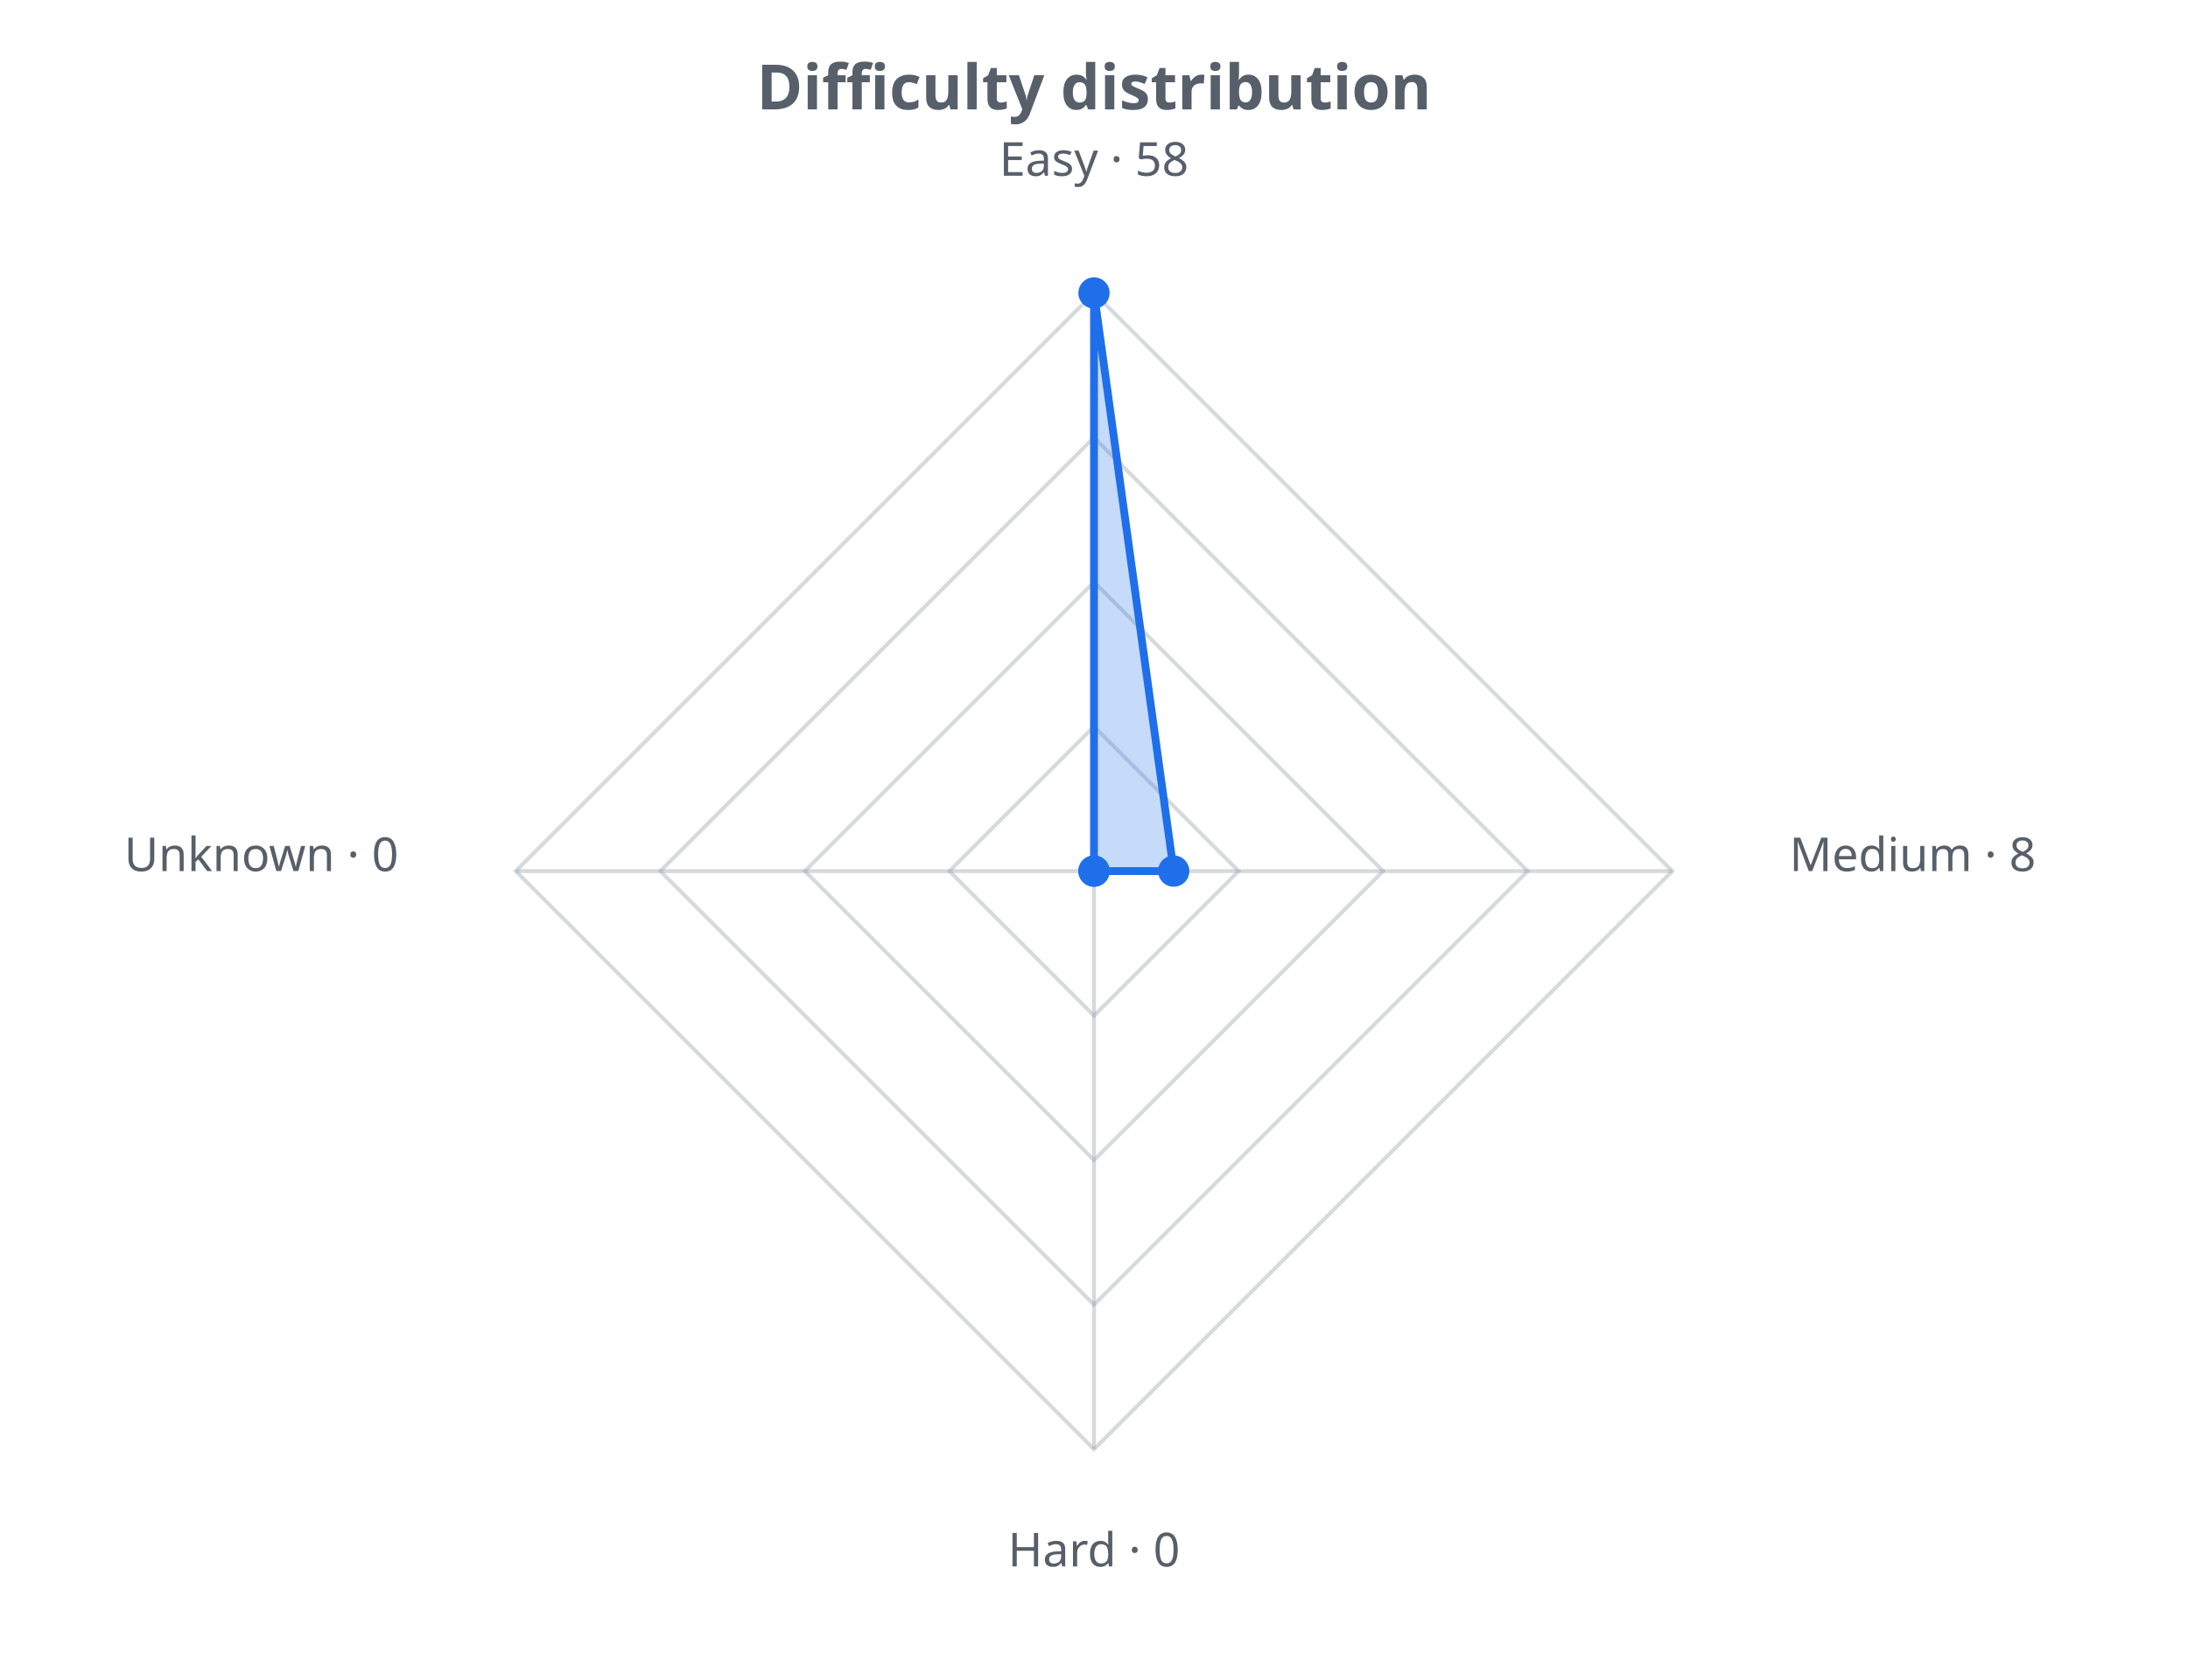
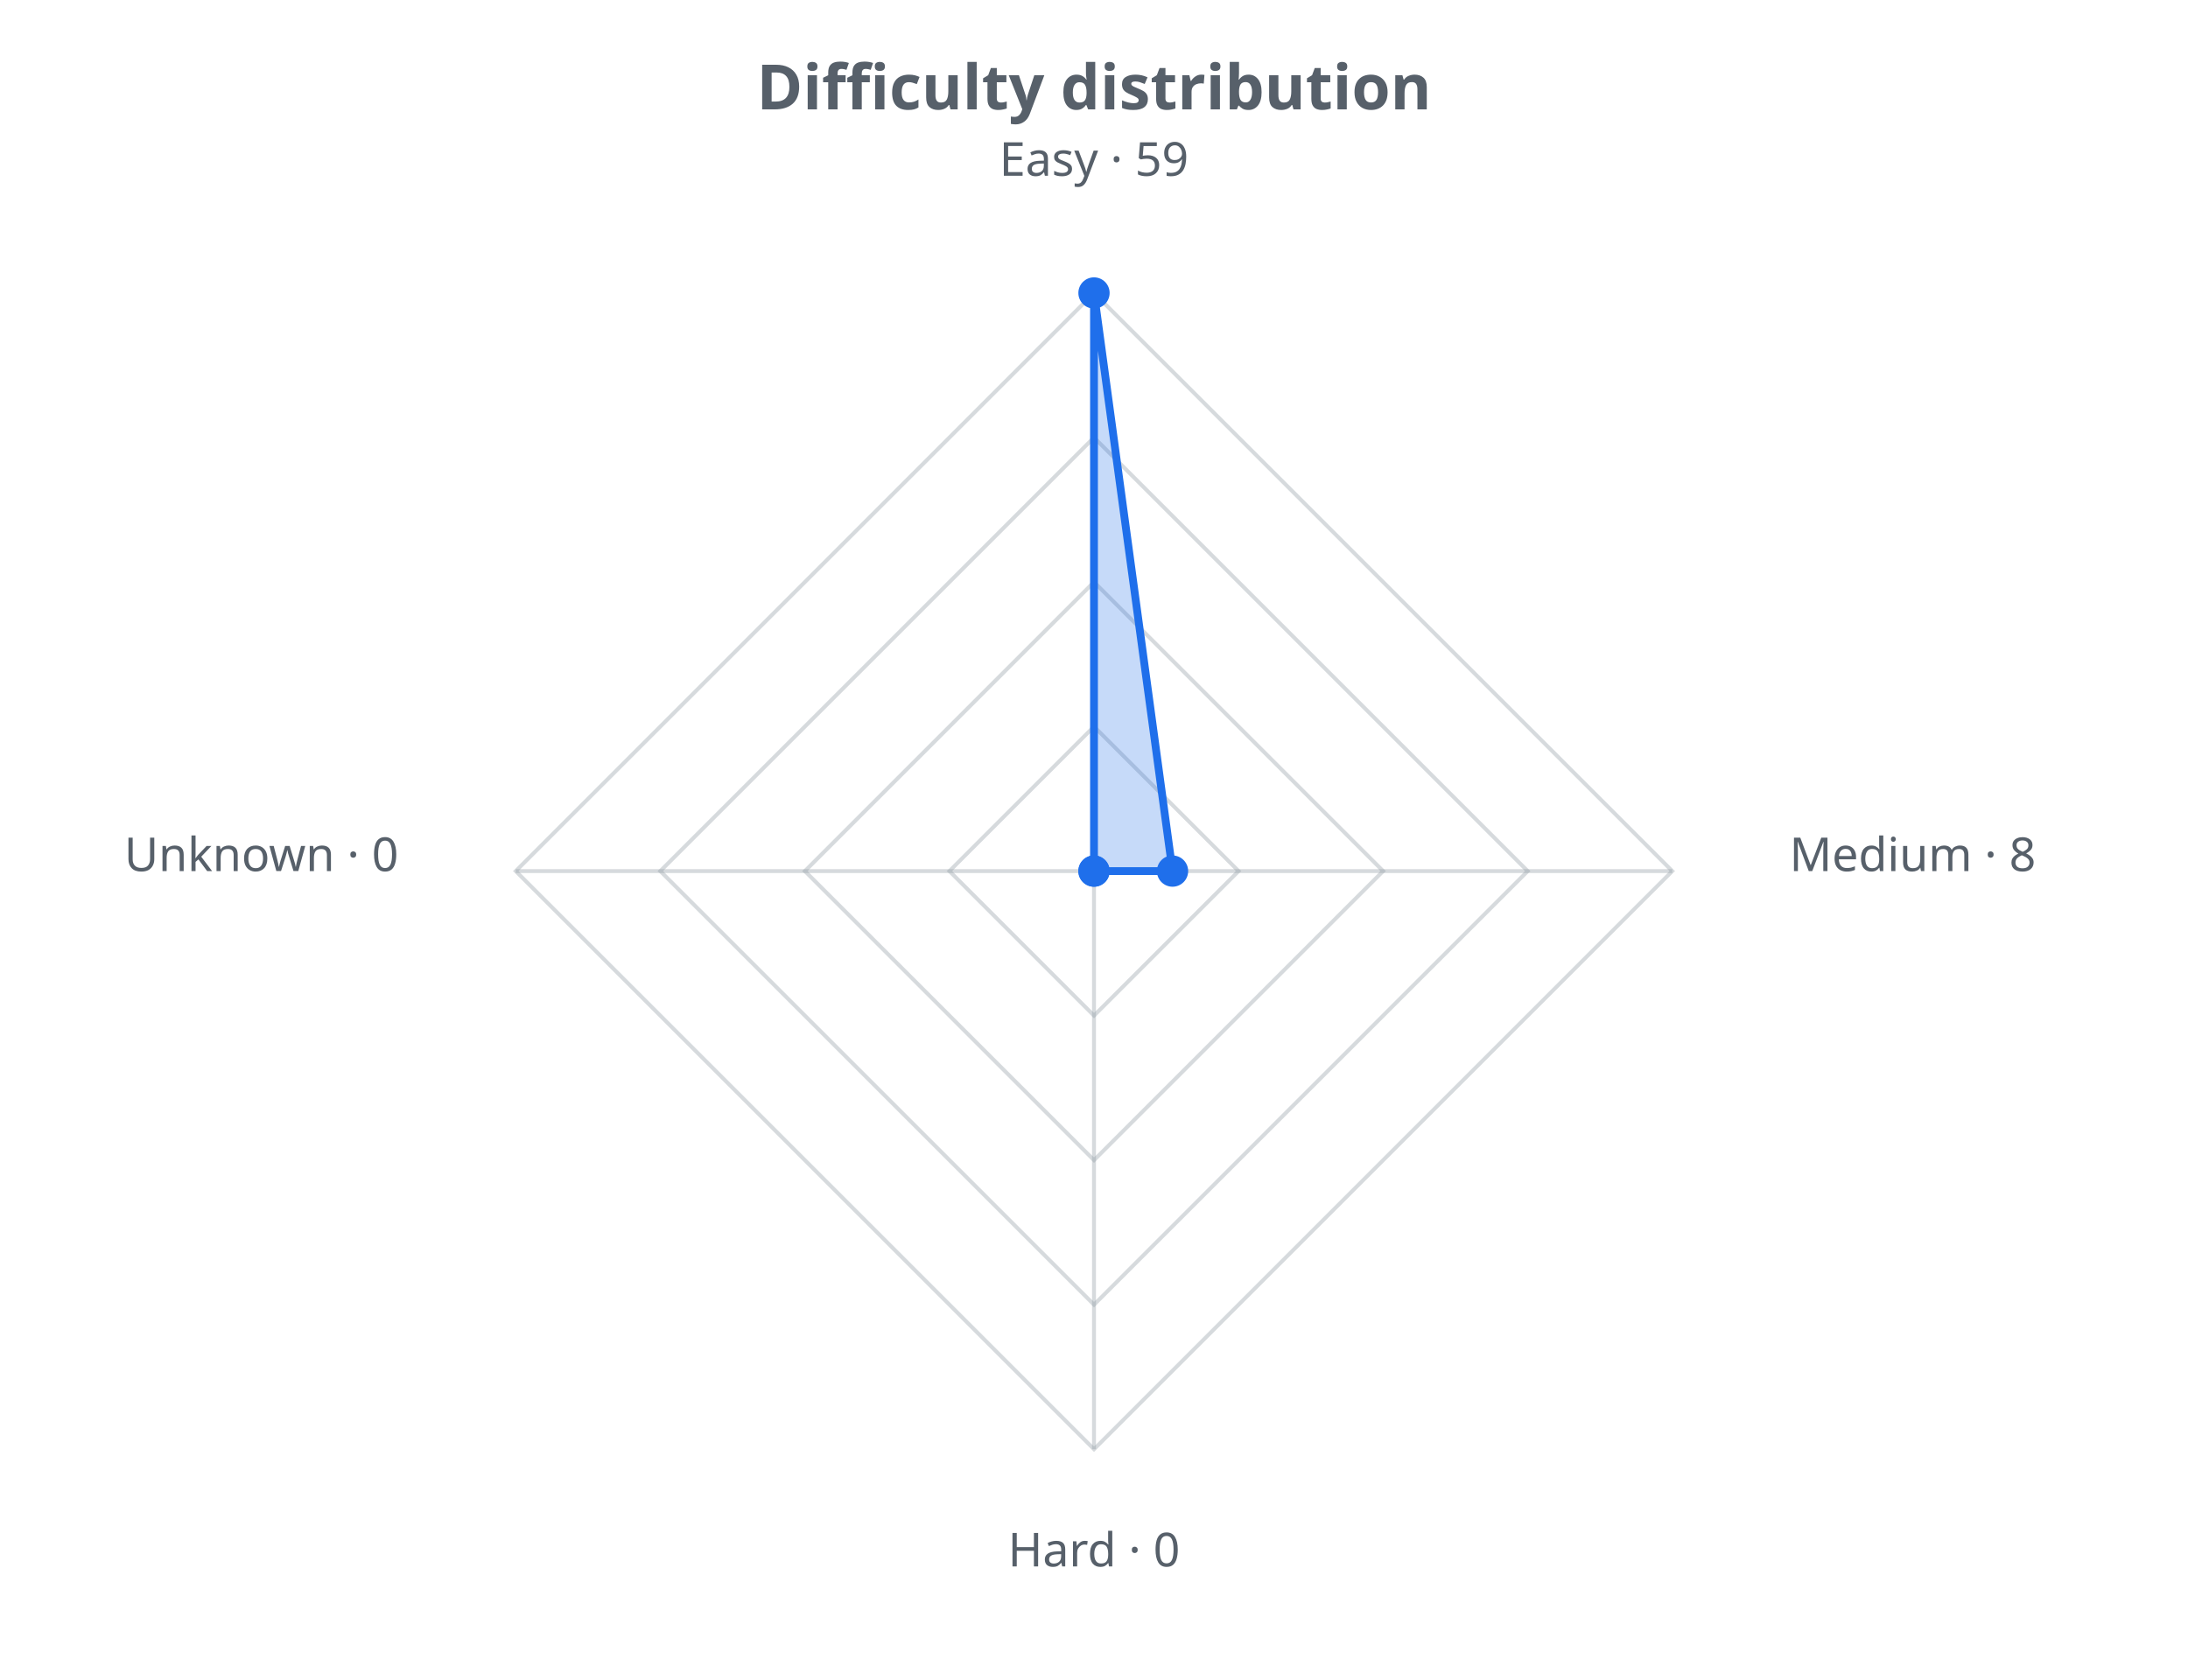
<svg xmlns="http://www.w3.org/2000/svg" width="560" height="430" viewBox="0 0 560 430" role="img">
  <defs>
    <style>.t{fill:#57606a;font-family:sans-serif}.g{stroke:#8b949e;stroke-opacity:.35;fill:none}@media (prefers-color-scheme: dark){.t{fill:#c9d1d9}.g{stroke:#8b949e}</style>
  </defs>
  <text class="t" x="280.0" y="28" text-anchor="middle" font-size="16" font-weight="bold">Difficulty distribution</text>
  <polygon class="g" stroke-width="1" points="280.0,186.0 317.0,223.0 280.0,260.0 243.0,223.0" />
  <polygon class="g" stroke-width="1" points="280.0,149.0 354.0,223.0 280.0,297.0 206.0,223.0" />
  <polygon class="g" stroke-width="1" points="280.0,112.0 391.0,223.0 280.0,334.0 169.0,223.0" />
  <polygon class="g" stroke-width="1" points="280.0,75.0 428.0,223.0 280.0,371.0 132.0,223.0" />
  <line class="g" x1="280.0" y1="223.0" x2="280.0" y2="75.0" />
  <line class="g" x1="280.0" y1="223.0" x2="428.0" y2="223.0" />
  <line class="g" x1="280.0" y1="223.0" x2="280.0" y2="371.0" />
  <line class="g" x1="280.0" y1="223.0" x2="132.0" y2="223.0" />
-   <polygon points="280.0,75.0 300.4,223.0 280.0,223.0 280.0,223.0" fill="#1f6feb" fill-opacity="0.25" stroke="#1f6feb" stroke-width="2" />
+   <polygon points="280.0,75.0 300.1,223.0 280.0,223.0 280.0,223.0" fill="#1f6feb" fill-opacity="0.25" stroke="#1f6feb" stroke-width="2" />
  <circle cx="280.0" cy="75.0" r="4" fill="#1f6feb" />
-   <circle cx="300.4" cy="223.0" r="4" fill="#1f6feb" />
+   <circle cx="300.1" cy="223.0" r="4" fill="#1f6feb" />
  <circle cx="280.0" cy="223.0" r="4" fill="#1f6feb" />
  <circle cx="280.0" cy="223.0" r="4" fill="#1f6feb" />
-   <text class="t" x="280.0" y="45.0" text-anchor="middle" font-size="12">Easy · 58</text>
+   <text class="t" x="280.0" y="45.0" text-anchor="middle" font-size="12">Easy · 59</text>
  <text class="t" x="458.0" y="223.0" text-anchor="start" font-size="12">Medium · 8</text>
  <text class="t" x="280.0" y="401.0" text-anchor="middle" font-size="12">Hard · 0</text>
  <text class="t" x="102.0" y="223.0" text-anchor="end" font-size="12">Unknown · 0</text>
</svg>
